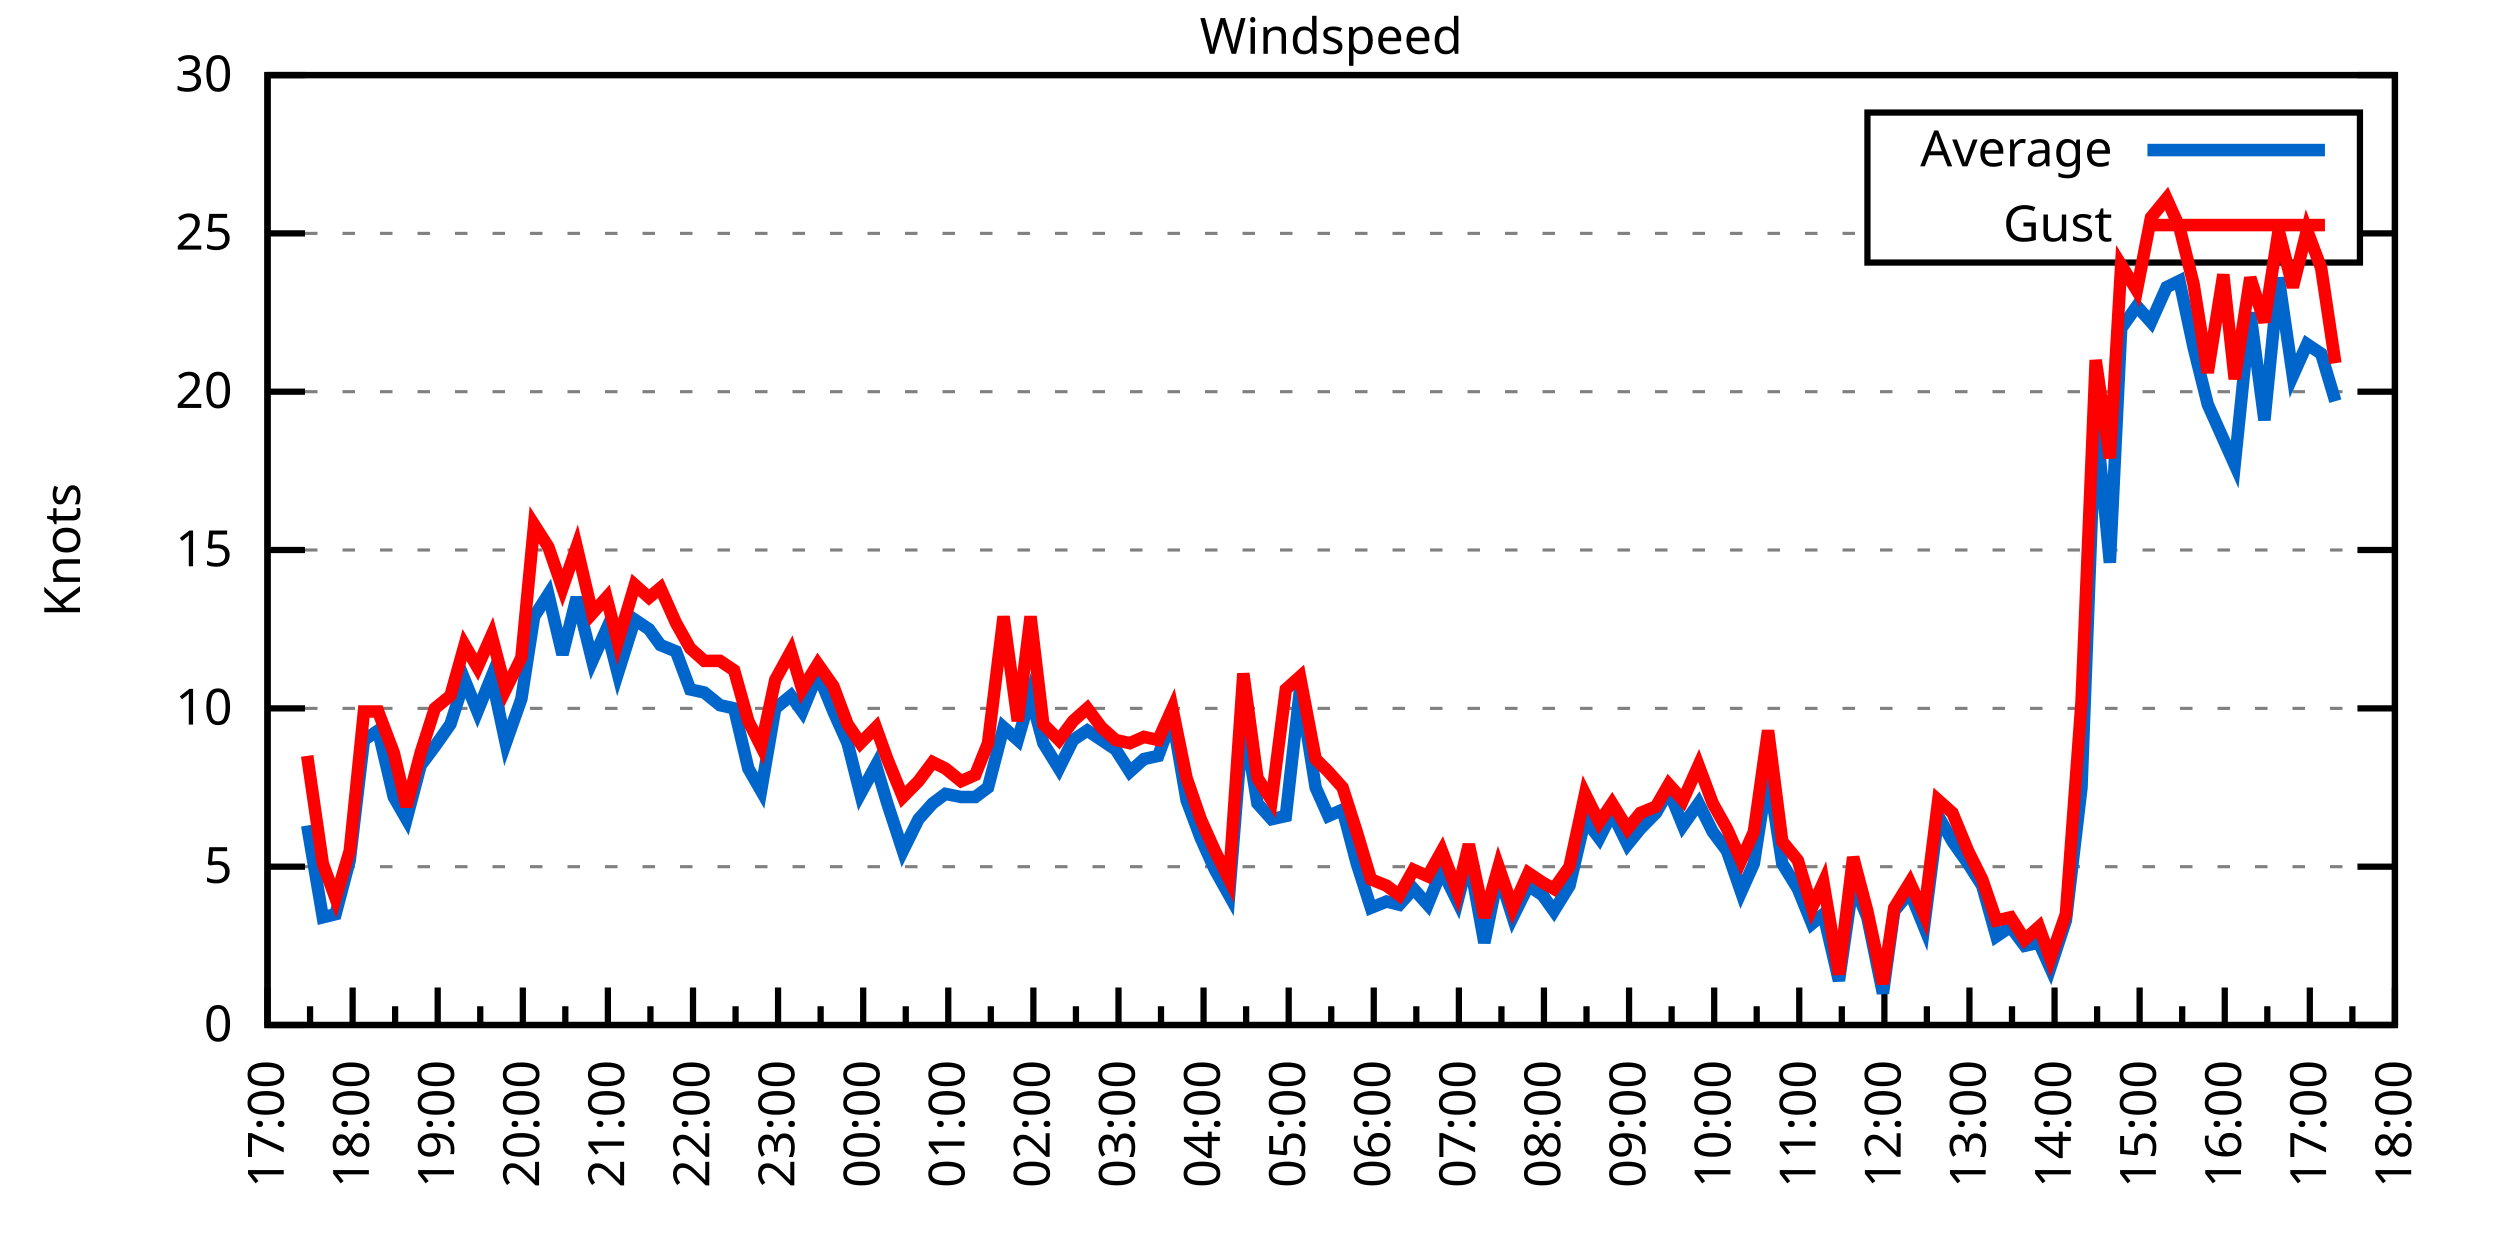
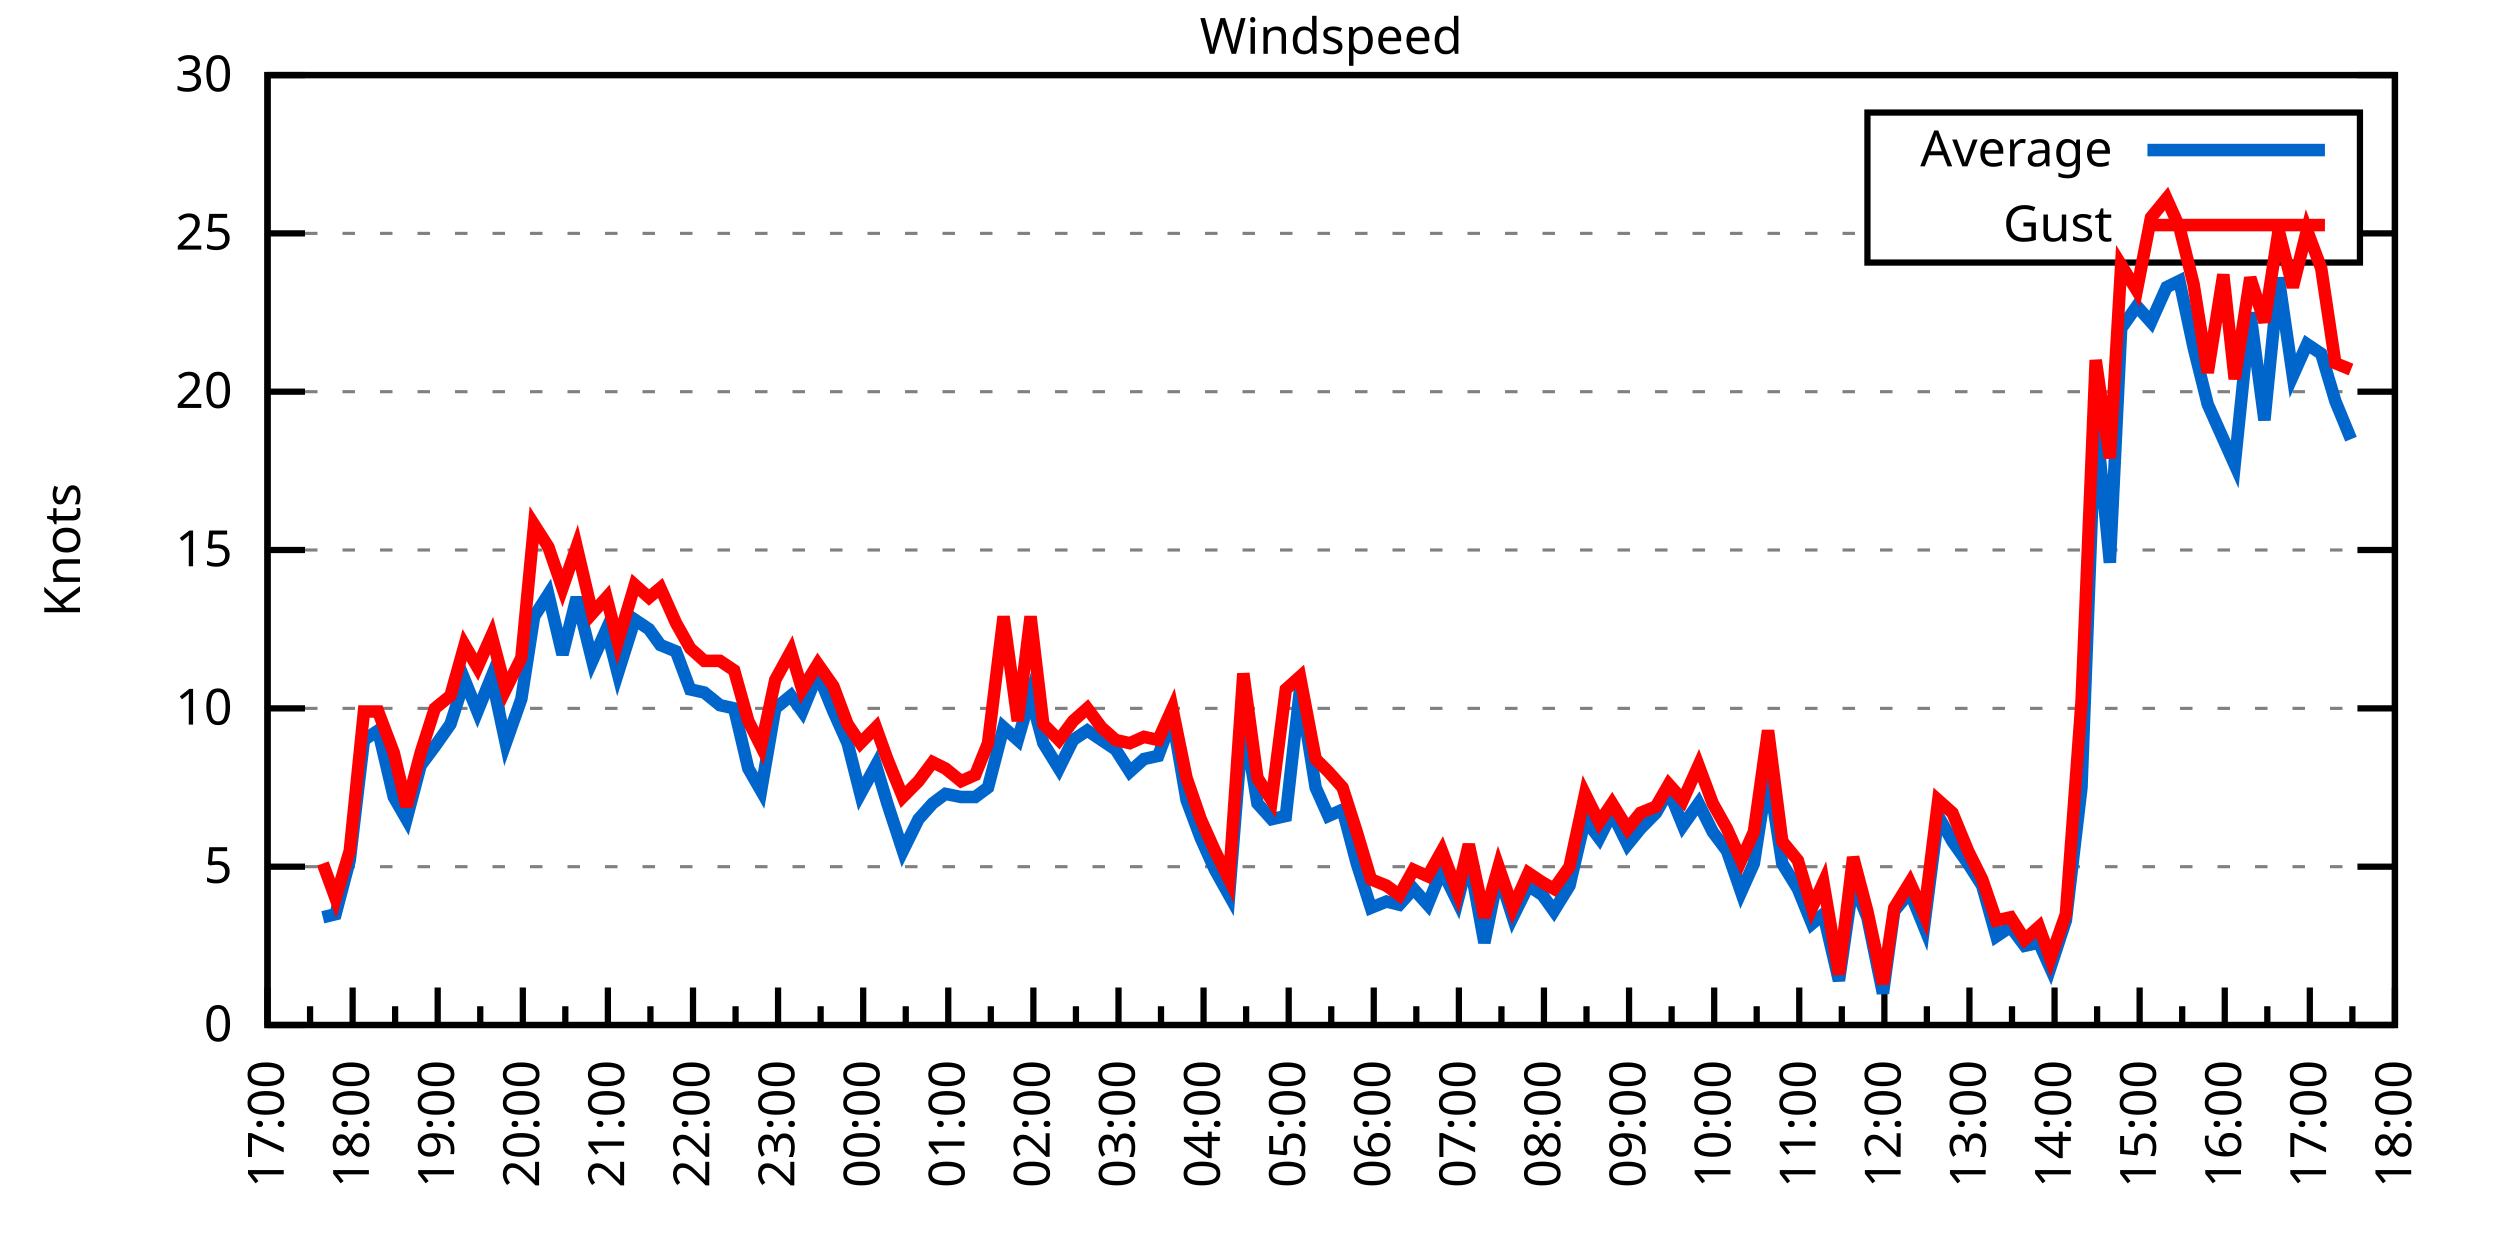
<svg xmlns="http://www.w3.org/2000/svg" xmlns:xlink="http://www.w3.org/1999/xlink" width="400" height="200" viewBox="0 0 400 200">
  <g id="gnuplot_canvas">
    <rect x="0" y="0" width="400" height="200" fill="none" />
    <defs>
      <circle id="gpDot" r="0.5" stroke-width="0.5" stroke="currentColor" />
      <path id="gpPt0" stroke-width="0.333" stroke="currentColor" d="M-1,0 h2 M0,-1 v2" />
      <path id="gpPt1" stroke-width="0.333" stroke="currentColor" d="M-1,-1 L1,1 M1,-1 L-1,1" />
      <path id="gpPt2" stroke-width="0.333" stroke="currentColor" d="M-1,0 L1,0 M0,-1 L0,1 M-1,-1 L1,1 M-1,1 L1,-1" />
      <rect id="gpPt3" stroke-width="0.333" stroke="currentColor" x="-1" y="-1" width="2" height="2" />
      <rect id="gpPt4" stroke-width="0.333" stroke="currentColor" fill="currentColor" x="-1" y="-1" width="2" height="2" />
      <circle id="gpPt5" stroke-width="0.333" stroke="currentColor" cx="0" cy="0" r="1" />
      <use xlink:href="#gpPt5" id="gpPt6" fill="currentColor" stroke="none" />
      <path id="gpPt7" stroke-width="0.333" stroke="currentColor" d="M0,-1.33 L-1.33,0.67 L1.33,0.67 z" />
      <use xlink:href="#gpPt7" id="gpPt8" fill="currentColor" stroke="none" />
      <use xlink:href="#gpPt7" id="gpPt9" stroke="currentColor" transform="rotate(180)" />
      <use xlink:href="#gpPt9" id="gpPt10" fill="currentColor" stroke="none" />
      <use xlink:href="#gpPt3" id="gpPt11" stroke="currentColor" transform="rotate(45)" />
      <use xlink:href="#gpPt11" id="gpPt12" fill="currentColor" stroke="none" />
      <path id="gpPt13" stroke-width="0.333" stroke="currentColor" d="M0,1.330 L1.265,0.411 L0.782,-1.067 L-0.782,-1.076 L-1.265,0.411 z" />
      <use xlink:href="#gpPt13" id="gpPt14" fill="currentColor" stroke="none" />
      <filter id="textbox" filterUnits="objectBoundingBox" x="0" y="0" height="1" width="1">
        <feFlood flood-color="white" flood-opacity="1" result="bgnd" />
        <feComposite in="SourceGraphic" in2="bgnd" operator="atop" />
      </filter>
      <filter id="greybox" filterUnits="objectBoundingBox" x="0" y="0" height="1" width="1">
        <feFlood flood-color="lightgrey" flood-opacity="1" result="grey" />
        <feComposite in="SourceGraphic" in2="grey" operator="atop" />
      </filter>
    </defs>
    <g fill="none" color="white" stroke="currentColor" stroke-width="1.00" stroke-linecap="butt" stroke-linejoin="miter">
</g>
    <g fill="none" color="black" stroke="currentColor" stroke-width="1.00" stroke-linecap="butt" stroke-linejoin="miter">
      <g stroke="none" shape-rendering="crispEdges">
        <polygon fill="rgb(255, 255, 255)" points="42.80,164.00 383.18,164.00 383.18,12.02 42.80,12.02 " />
      </g>
    </g>
    <g fill="none" color="black" stroke="currentColor" stroke-width="1.00" stroke-linecap="butt" stroke-linejoin="miter">
</g>
    <g fill="none" color="black" stroke="black" stroke-width="0.50" stroke-linecap="butt" stroke-linejoin="miter">
</g>
    <g fill="none" color="gray" stroke="currentColor" stroke-width="0.50" stroke-linecap="butt" stroke-linejoin="miter">
      <path stroke="gray" stroke-dasharray="2,4" class="gridline" d="M42.80,164.00 L383.19,164.00  " />
    </g>
    <g fill="none" color="gray" stroke="gray" stroke-width="1.00" stroke-linecap="butt" stroke-linejoin="miter">
</g>
    <g fill="none" color="black" stroke="currentColor" stroke-width="1.00" stroke-linecap="butt" stroke-linejoin="miter">
      <path stroke="black" d="M42.80,164.00 L48.80,164.00 M383.19,164.00 L377.19,164.00  " />
      <g transform="translate(37.20,166.60)" stroke="none" fill="black" font-family="Sans" font-size="8.00" text-anchor="end">
        <text>
          <tspan font-family="Sans"> 0</tspan>
        </text>
      </g>
    </g>
    <g fill="none" color="black" stroke="currentColor" stroke-width="1.00" stroke-linecap="butt" stroke-linejoin="miter">
</g>
    <g fill="none" color="black" stroke="black" stroke-width="0.50" stroke-linecap="butt" stroke-linejoin="miter">
</g>
    <g fill="none" color="gray" stroke="currentColor" stroke-width="0.50" stroke-linecap="butt" stroke-linejoin="miter">
      <path stroke="gray" stroke-dasharray="2,4" class="gridline" d="M42.80,138.67 L383.19,138.67  " />
    </g>
    <g fill="none" color="gray" stroke="gray" stroke-width="1.00" stroke-linecap="butt" stroke-linejoin="miter">
</g>
    <g fill="none" color="black" stroke="currentColor" stroke-width="1.00" stroke-linecap="butt" stroke-linejoin="miter">
      <path stroke="black" d="M42.80,138.67 L48.80,138.67 M383.19,138.67 L377.19,138.67  " />
      <g transform="translate(37.20,141.27)" stroke="none" fill="black" font-family="Sans" font-size="8.00" text-anchor="end">
        <text>
          <tspan font-family="Sans"> 5</tspan>
        </text>
      </g>
    </g>
    <g fill="none" color="black" stroke="currentColor" stroke-width="1.00" stroke-linecap="butt" stroke-linejoin="miter">
</g>
    <g fill="none" color="black" stroke="black" stroke-width="0.50" stroke-linecap="butt" stroke-linejoin="miter">
</g>
    <g fill="none" color="gray" stroke="currentColor" stroke-width="0.50" stroke-linecap="butt" stroke-linejoin="miter">
      <path stroke="gray" stroke-dasharray="2,4" class="gridline" d="M42.80,113.34 L383.19,113.34  " />
    </g>
    <g fill="none" color="gray" stroke="gray" stroke-width="1.00" stroke-linecap="butt" stroke-linejoin="miter">
</g>
    <g fill="none" color="black" stroke="currentColor" stroke-width="1.00" stroke-linecap="butt" stroke-linejoin="miter">
      <path stroke="black" d="M42.80,113.34 L48.80,113.34 M383.19,113.34 L377.19,113.34  " />
      <g transform="translate(37.20,115.94)" stroke="none" fill="black" font-family="Sans" font-size="8.00" text-anchor="end">
        <text>
          <tspan font-family="Sans"> 10</tspan>
        </text>
      </g>
    </g>
    <g fill="none" color="black" stroke="currentColor" stroke-width="1.00" stroke-linecap="butt" stroke-linejoin="miter">
</g>
    <g fill="none" color="black" stroke="black" stroke-width="0.50" stroke-linecap="butt" stroke-linejoin="miter">
</g>
    <g fill="none" color="gray" stroke="currentColor" stroke-width="0.50" stroke-linecap="butt" stroke-linejoin="miter">
      <path stroke="gray" stroke-dasharray="2,4" class="gridline" d="M42.80,88.00 L383.19,88.00  " />
    </g>
    <g fill="none" color="gray" stroke="gray" stroke-width="1.00" stroke-linecap="butt" stroke-linejoin="miter">
</g>
    <g fill="none" color="black" stroke="currentColor" stroke-width="1.00" stroke-linecap="butt" stroke-linejoin="miter">
      <path stroke="black" d="M42.80,88.00 L48.80,88.00 M383.19,88.00 L377.19,88.00  " />
      <g transform="translate(37.20,90.60)" stroke="none" fill="black" font-family="Sans" font-size="8.00" text-anchor="end">
        <text>
          <tspan font-family="Sans"> 15</tspan>
        </text>
      </g>
    </g>
    <g fill="none" color="black" stroke="currentColor" stroke-width="1.00" stroke-linecap="butt" stroke-linejoin="miter">
</g>
    <g fill="none" color="black" stroke="black" stroke-width="0.50" stroke-linecap="butt" stroke-linejoin="miter">
</g>
    <g fill="none" color="gray" stroke="currentColor" stroke-width="0.50" stroke-linecap="butt" stroke-linejoin="miter">
      <path stroke="gray" stroke-dasharray="2,4" class="gridline" d="M42.80,62.67 L383.19,62.67  " />
    </g>
    <g fill="none" color="gray" stroke="gray" stroke-width="1.00" stroke-linecap="butt" stroke-linejoin="miter">
</g>
    <g fill="none" color="black" stroke="currentColor" stroke-width="1.00" stroke-linecap="butt" stroke-linejoin="miter">
      <path stroke="black" d="M42.80,62.67 L48.80,62.67 M383.19,62.67 L377.19,62.67  " />
      <g transform="translate(37.20,65.27)" stroke="none" fill="black" font-family="Sans" font-size="8.00" text-anchor="end">
        <text>
          <tspan font-family="Sans"> 20</tspan>
        </text>
      </g>
    </g>
    <g fill="none" color="black" stroke="currentColor" stroke-width="1.00" stroke-linecap="butt" stroke-linejoin="miter">
</g>
    <g fill="none" color="black" stroke="black" stroke-width="0.50" stroke-linecap="butt" stroke-linejoin="miter">
</g>
    <g fill="none" color="gray" stroke="currentColor" stroke-width="0.50" stroke-linecap="butt" stroke-linejoin="miter">
      <path stroke="gray" stroke-dasharray="2,4" class="gridline" d="M42.80,37.34 L298.79,37.34 M377.59,37.34 L383.19,37.34  " />
    </g>
    <g fill="none" color="gray" stroke="gray" stroke-width="1.00" stroke-linecap="butt" stroke-linejoin="miter">
</g>
    <g fill="none" color="black" stroke="currentColor" stroke-width="1.00" stroke-linecap="butt" stroke-linejoin="miter">
      <path stroke="black" d="M42.80,37.34 L48.80,37.34 M383.19,37.34 L377.19,37.34  " />
      <g transform="translate(37.20,39.94)" stroke="none" fill="black" font-family="Sans" font-size="8.00" text-anchor="end">
        <text>
          <tspan font-family="Sans"> 25</tspan>
        </text>
      </g>
    </g>
    <g fill="none" color="black" stroke="currentColor" stroke-width="1.00" stroke-linecap="butt" stroke-linejoin="miter">
</g>
    <g fill="none" color="black" stroke="black" stroke-width="0.50" stroke-linecap="butt" stroke-linejoin="miter">
</g>
    <g fill="none" color="gray" stroke="currentColor" stroke-width="0.50" stroke-linecap="butt" stroke-linejoin="miter">
      <path stroke="gray" stroke-dasharray="2,4" class="gridline" d="M42.80,12.01 L383.19,12.01  " />
    </g>
    <g fill="none" color="gray" stroke="gray" stroke-width="1.00" stroke-linecap="butt" stroke-linejoin="miter">
</g>
    <g fill="none" color="black" stroke="currentColor" stroke-width="1.00" stroke-linecap="butt" stroke-linejoin="miter">
      <path stroke="black" d="M42.80,12.01 L48.80,12.01 M383.19,12.01 L377.19,12.01  " />
      <g transform="translate(37.20,14.61)" stroke="none" fill="black" font-family="Sans" font-size="8.00" text-anchor="end">
        <text>
          <tspan font-family="Sans"> 30</tspan>
        </text>
      </g>
    </g>
    <g fill="none" color="black" stroke="currentColor" stroke-width="1.00" stroke-linecap="butt" stroke-linejoin="miter">
      <path stroke="black" d="M42.80,164.00 L42.80,158.00  " />
      <g transform="translate(45.40,169.60) rotate(270)" stroke="none" fill="black" font-family="Sans" font-size="8.00" text-anchor="end">
        <text>
          <tspan font-family="Sans">17:00</tspan>
        </text>
      </g>
    </g>
    <g fill="none" color="black" stroke="currentColor" stroke-width="1.00" stroke-linecap="butt" stroke-linejoin="miter">
      <path stroke="black" d="M49.61,164.00 L49.61,161.00 M56.42,164.00 L56.42,158.00  " />
      <g transform="translate(59.02,169.60) rotate(270)" stroke="none" fill="black" font-family="Sans" font-size="8.00" text-anchor="end">
        <text>
          <tspan font-family="Sans">18:00</tspan>
        </text>
      </g>
    </g>
    <g fill="none" color="black" stroke="currentColor" stroke-width="1.00" stroke-linecap="butt" stroke-linejoin="miter">
      <path stroke="black" d="M63.22,164.00 L63.22,161.00 M70.03,164.00 L70.03,158.00  " />
      <g transform="translate(72.63,169.60) rotate(270)" stroke="none" fill="black" font-family="Sans" font-size="8.00" text-anchor="end">
        <text>
          <tspan font-family="Sans">19:00</tspan>
        </text>
      </g>
    </g>
    <g fill="none" color="black" stroke="currentColor" stroke-width="1.00" stroke-linecap="butt" stroke-linejoin="miter">
      <path stroke="black" d="M76.84,164.00 L76.84,161.00 M83.65,164.00 L83.65,158.00  " />
      <g transform="translate(86.25,169.60) rotate(270)" stroke="none" fill="black" font-family="Sans" font-size="8.00" text-anchor="end">
        <text>
          <tspan font-family="Sans">20:00</tspan>
        </text>
      </g>
    </g>
    <g fill="none" color="black" stroke="currentColor" stroke-width="1.00" stroke-linecap="butt" stroke-linejoin="miter">
      <path stroke="black" d="M90.45,164.00 L90.45,161.00 M97.26,164.00 L97.26,158.00  " />
      <g transform="translate(99.86,169.60) rotate(270)" stroke="none" fill="black" font-family="Sans" font-size="8.00" text-anchor="end">
        <text>
          <tspan font-family="Sans">21:00</tspan>
        </text>
      </g>
    </g>
    <g fill="none" color="black" stroke="currentColor" stroke-width="1.00" stroke-linecap="butt" stroke-linejoin="miter">
      <path stroke="black" d="M104.07,164.00 L104.07,161.00 M110.88,164.00 L110.88,158.00  " />
      <g transform="translate(113.48,169.60) rotate(270)" stroke="none" fill="black" font-family="Sans" font-size="8.00" text-anchor="end">
        <text>
          <tspan font-family="Sans">22:00</tspan>
        </text>
      </g>
    </g>
    <g fill="none" color="black" stroke="currentColor" stroke-width="1.00" stroke-linecap="butt" stroke-linejoin="miter">
      <path stroke="black" d="M117.69,164.00 L117.69,161.00 M124.49,164.00 L124.49,158.00  " />
      <g transform="translate(127.09,169.60) rotate(270)" stroke="none" fill="black" font-family="Sans" font-size="8.00" text-anchor="end">
        <text>
          <tspan font-family="Sans">23:00</tspan>
        </text>
      </g>
    </g>
    <g fill="none" color="black" stroke="currentColor" stroke-width="1.00" stroke-linecap="butt" stroke-linejoin="miter">
      <path stroke="black" d="M131.30,164.00 L131.30,161.00 M138.11,164.00 L138.11,158.00  " />
      <g transform="translate(140.71,169.60) rotate(270)" stroke="none" fill="black" font-family="Sans" font-size="8.00" text-anchor="end">
        <text>
          <tspan font-family="Sans">00:00</tspan>
        </text>
      </g>
    </g>
    <g fill="none" color="black" stroke="currentColor" stroke-width="1.00" stroke-linecap="butt" stroke-linejoin="miter">
      <path stroke="black" d="M144.92,164.00 L144.92,161.00 M151.72,164.00 L151.72,158.00  " />
      <g transform="translate(154.32,169.60) rotate(270)" stroke="none" fill="black" font-family="Sans" font-size="8.00" text-anchor="end">
        <text>
          <tspan font-family="Sans">01:00</tspan>
        </text>
      </g>
    </g>
    <g fill="none" color="black" stroke="currentColor" stroke-width="1.00" stroke-linecap="butt" stroke-linejoin="miter">
      <path stroke="black" d="M158.53,164.00 L158.53,161.00 M165.34,164.00 L165.34,158.00  " />
      <g transform="translate(167.94,169.60) rotate(270)" stroke="none" fill="black" font-family="Sans" font-size="8.00" text-anchor="end">
        <text>
          <tspan font-family="Sans">02:00</tspan>
        </text>
      </g>
    </g>
    <g fill="none" color="black" stroke="currentColor" stroke-width="1.00" stroke-linecap="butt" stroke-linejoin="miter">
      <path stroke="black" d="M172.15,164.00 L172.15,161.00 M178.96,164.00 L178.96,158.00  " />
      <g transform="translate(181.56,169.60) rotate(270)" stroke="none" fill="black" font-family="Sans" font-size="8.00" text-anchor="end">
        <text>
          <tspan font-family="Sans">03:00</tspan>
        </text>
      </g>
    </g>
    <g fill="none" color="black" stroke="currentColor" stroke-width="1.00" stroke-linecap="butt" stroke-linejoin="miter">
      <path stroke="black" d="M185.76,164.00 L185.76,161.00 M192.57,164.00 L192.57,158.00  " />
      <g transform="translate(195.17,169.60) rotate(270)" stroke="none" fill="black" font-family="Sans" font-size="8.00" text-anchor="end">
        <text>
          <tspan font-family="Sans">04:00</tspan>
        </text>
      </g>
    </g>
    <g fill="none" color="black" stroke="currentColor" stroke-width="1.00" stroke-linecap="butt" stroke-linejoin="miter">
      <path stroke="black" d="M199.38,164.00 L199.38,161.00 M206.19,164.00 L206.19,158.00  " />
      <g transform="translate(208.79,169.60) rotate(270)" stroke="none" fill="black" font-family="Sans" font-size="8.00" text-anchor="end">
        <text>
          <tspan font-family="Sans">05:00</tspan>
        </text>
      </g>
    </g>
    <g fill="none" color="black" stroke="currentColor" stroke-width="1.00" stroke-linecap="butt" stroke-linejoin="miter">
      <path stroke="black" d="M213.00,164.00 L213.00,161.00 M219.80,164.00 L219.80,158.00  " />
      <g transform="translate(222.40,169.60) rotate(270)" stroke="none" fill="black" font-family="Sans" font-size="8.00" text-anchor="end">
        <text>
          <tspan font-family="Sans">06:00</tspan>
        </text>
      </g>
    </g>
    <g fill="none" color="black" stroke="currentColor" stroke-width="1.00" stroke-linecap="butt" stroke-linejoin="miter">
      <path stroke="black" d="M226.61,164.00 L226.61,161.00 M233.42,164.00 L233.42,158.00  " />
      <g transform="translate(236.02,169.60) rotate(270)" stroke="none" fill="black" font-family="Sans" font-size="8.00" text-anchor="end">
        <text>
          <tspan font-family="Sans">07:00</tspan>
        </text>
      </g>
    </g>
    <g fill="none" color="black" stroke="currentColor" stroke-width="1.00" stroke-linecap="butt" stroke-linejoin="miter">
      <path stroke="black" d="M240.23,164.00 L240.23,161.00 M247.03,164.00 L247.03,158.00  " />
      <g transform="translate(249.63,169.60) rotate(270)" stroke="none" fill="black" font-family="Sans" font-size="8.00" text-anchor="end">
        <text>
          <tspan font-family="Sans">08:00</tspan>
        </text>
      </g>
    </g>
    <g fill="none" color="black" stroke="currentColor" stroke-width="1.00" stroke-linecap="butt" stroke-linejoin="miter">
      <path stroke="black" d="M253.84,164.00 L253.84,161.00 M260.65,164.00 L260.65,158.00  " />
      <g transform="translate(263.25,169.60) rotate(270)" stroke="none" fill="black" font-family="Sans" font-size="8.00" text-anchor="end">
        <text>
          <tspan font-family="Sans">09:00</tspan>
        </text>
      </g>
    </g>
    <g fill="none" color="black" stroke="currentColor" stroke-width="1.00" stroke-linecap="butt" stroke-linejoin="miter">
      <path stroke="black" d="M267.46,164.00 L267.46,161.00 M274.27,164.00 L274.27,158.00  " />
      <g transform="translate(276.87,169.60) rotate(270)" stroke="none" fill="black" font-family="Sans" font-size="8.00" text-anchor="end">
        <text>
          <tspan font-family="Sans">10:00</tspan>
        </text>
      </g>
    </g>
    <g fill="none" color="black" stroke="currentColor" stroke-width="1.00" stroke-linecap="butt" stroke-linejoin="miter">
      <path stroke="black" d="M281.07,164.00 L281.07,161.00 M287.88,164.00 L287.88,158.00  " />
      <g transform="translate(290.48,169.60) rotate(270)" stroke="none" fill="black" font-family="Sans" font-size="8.00" text-anchor="end">
        <text>
          <tspan font-family="Sans">11:00</tspan>
        </text>
      </g>
    </g>
    <g fill="none" color="black" stroke="currentColor" stroke-width="1.00" stroke-linecap="butt" stroke-linejoin="miter">
      <path stroke="black" d="M294.69,164.00 L294.69,161.00 M301.50,164.00 L301.50,158.00  " />
      <g transform="translate(304.10,169.60) rotate(270)" stroke="none" fill="black" font-family="Sans" font-size="8.00" text-anchor="end">
        <text>
          <tspan font-family="Sans">12:00</tspan>
        </text>
      </g>
    </g>
    <g fill="none" color="black" stroke="currentColor" stroke-width="1.00" stroke-linecap="butt" stroke-linejoin="miter">
      <path stroke="black" d="M308.30,164.00 L308.30,161.00 M315.11,164.00 L315.11,158.00  " />
      <g transform="translate(317.71,169.60) rotate(270)" stroke="none" fill="black" font-family="Sans" font-size="8.00" text-anchor="end">
        <text>
          <tspan font-family="Sans">13:00</tspan>
        </text>
      </g>
    </g>
    <g fill="none" color="black" stroke="currentColor" stroke-width="1.00" stroke-linecap="butt" stroke-linejoin="miter">
      <path stroke="black" d="M321.92,164.00 L321.92,161.00 M328.73,164.00 L328.73,158.00  " />
      <g transform="translate(331.33,169.60) rotate(270)" stroke="none" fill="black" font-family="Sans" font-size="8.00" text-anchor="end">
        <text>
          <tspan font-family="Sans">14:00</tspan>
        </text>
      </g>
    </g>
    <g fill="none" color="black" stroke="currentColor" stroke-width="1.00" stroke-linecap="butt" stroke-linejoin="miter">
      <path stroke="black" d="M335.54,164.00 L335.54,161.00 M342.34,164.00 L342.34,158.00  " />
      <g transform="translate(344.94,169.60) rotate(270)" stroke="none" fill="black" font-family="Sans" font-size="8.00" text-anchor="end">
        <text>
          <tspan font-family="Sans">15:00</tspan>
        </text>
      </g>
    </g>
    <g fill="none" color="black" stroke="currentColor" stroke-width="1.00" stroke-linecap="butt" stroke-linejoin="miter">
      <path stroke="black" d="M349.15,164.00 L349.15,161.00 M355.96,164.00 L355.96,158.00  " />
      <g transform="translate(358.56,169.60) rotate(270)" stroke="none" fill="black" font-family="Sans" font-size="8.00" text-anchor="end">
        <text>
          <tspan font-family="Sans">16:00</tspan>
        </text>
      </g>
    </g>
    <g fill="none" color="black" stroke="currentColor" stroke-width="1.00" stroke-linecap="butt" stroke-linejoin="miter">
      <path stroke="black" d="M362.77,164.00 L362.77,161.00 M369.57,164.00 L369.57,158.00  " />
      <g transform="translate(372.17,169.60) rotate(270)" stroke="none" fill="black" font-family="Sans" font-size="8.00" text-anchor="end">
        <text>
          <tspan font-family="Sans">17:00</tspan>
        </text>
      </g>
    </g>
    <g fill="none" color="black" stroke="currentColor" stroke-width="1.00" stroke-linecap="butt" stroke-linejoin="miter">
      <path stroke="black" d="M376.38,164.00 L376.38,161.00 M383.19,164.00 L383.19,158.00  " />
      <g transform="translate(385.79,169.60) rotate(270)" stroke="none" fill="black" font-family="Sans" font-size="8.00" text-anchor="end">
        <text>
          <tspan font-family="Sans">18:00</tspan>
        </text>
      </g>
    </g>
    <g fill="none" color="black" stroke="currentColor" stroke-width="1.00" stroke-linecap="butt" stroke-linejoin="miter">
</g>
    <g fill="none" color="black" stroke="currentColor" stroke-width="1.00" stroke-linecap="butt" stroke-linejoin="miter">
      <path stroke="black" d="M42.80,12.01 L42.80,164.00 L383.19,164.00 L383.19,12.01 L42.80,12.01 Z  " />
    </g>
    <g fill="none" color="black" stroke="currentColor" stroke-width="1.00" stroke-linecap="butt" stroke-linejoin="miter">
      <g transform="translate(12.80,88.01) rotate(270)" stroke="none" fill="black" font-family="Sans" font-size="8.00" text-anchor="middle">
        <text>
          <tspan font-family="Sans">Knots</tspan>
        </text>
      </g>
    </g>
    <g fill="none" color="black" stroke="currentColor" stroke-width="1.00" stroke-linecap="butt" stroke-linejoin="miter">
</g>
    <g fill="none" color="black" stroke="currentColor" stroke-width="1.00" stroke-linecap="butt" stroke-linejoin="miter">
      <path stroke="black" d="M298.79,42.01 L298.79,18.01 L377.59,18.01 L377.59,42.01 L298.79,42.01 Z  " />
    </g>
    <g id="Windspeed_plot_1">
      <g fill="none" color="white" stroke="black" stroke-width="2.00" stroke-linecap="butt" stroke-linejoin="miter">
</g>
      <g fill="none" color="black" stroke="currentColor" stroke-width="2.00" stroke-linecap="butt" stroke-linejoin="miter">
        <g transform="translate(337.99,26.61)" stroke="none" fill="black" font-family="Sans" font-size="8.00" text-anchor="end">
          <text>
            <tspan font-family="Sans">Average</tspan>
          </text>
        </g>
      </g>
      <g fill="none" color="black" stroke="currentColor" stroke-width="2.00" stroke-linecap="butt" stroke-linejoin="miter">
-         <path stroke="rgb(  0, 102, 204)" d="M343.59,24.01 L371.99,24.01 M49.15,132.08 L51.65,146.77 L53.69,146.27 L55.96,137.66 L58.23,118.40 L60.50,116.88   L63.00,127.52 L65.04,131.07 L67.31,122.46 L69.58,119.42 L72.07,115.87 L74.34,108.78 L76.39,113.84 L78.65,108.27   L80.92,118.91 L83.42,111.82 L85.46,98.64 L87.73,95.10 L90.00,104.72 L92.27,95.60 L94.77,105.74 L97.04,100.67   L98.85,107.76 L101.57,99.15 L103.84,100.67 L105.66,103.20 L108.15,104.22 L110.42,110.30 L112.69,110.80 L115.19,112.83   L117.46,113.34 L119.73,122.96 L121.77,126.51 L124.04,113.34 L126.54,111.31 L128.35,113.84 L130.85,107.76 L133.34,113.84   L135.61,118.91 L137.66,127.02 L140.15,122.46 L141.97,128.54 L144.46,136.14 L146.96,131.07 L149.23,128.54 L151.27,127.02   L153.77,127.52 L156.04,127.52 L158.08,126.00 L160.57,116.38 L162.84,118.40 L164.89,111.31 L166.93,118.91 L169.43,122.96   L171.69,118.40 L173.96,116.88 L176.23,118.40 L178.50,119.92 L180.77,123.47 L183.04,121.44 L185.31,120.94 L187.58,114.86   L189.85,128.03 L192.12,134.11 L194.39,139.17 L196.66,143.23 L198.93,114.86 L201.19,128.54 L203.46,131.07 L205.73,130.56   L208.00,110.30 L210.50,126.00 L212.54,130.56 L214.81,129.55 L217.08,138.16 L219.35,145.25 L221.85,144.24 L223.89,144.75   L226.16,142.21 L228.43,144.75 L230.70,139.17 L233.19,144.24 L235.01,137.15 L237.50,150.83 L239.77,139.68 L242.04,146.77   L244.54,141.71 L246.81,143.23 L248.62,145.76 L251.12,141.71 L253.61,131.07 L255.88,134.11 L257.93,130.06 L260.42,135.12   L262.47,132.59 L264.96,130.06 L267.00,126.51 L269.27,132.08 L271.77,128.54 L274.04,133.10 L276.31,136.14 L278.58,142.72   L280.62,138.16 L282.89,123.47 L285.16,138.16 L287.65,142.21 L289.92,147.79 L291.74,146.27 L294.23,156.91 L296.50,141.20   L298.77,146.77 L301.27,158.93 L303.08,145.76 L305.58,142.72 L307.85,148.29 L310.12,130.56 L312.39,134.62 L314.89,138.16   L317.15,141.71 L319.42,149.81 L321.69,148.29 L323.96,151.33 L326.23,150.83 L328.05,154.88 L330.54,147.28 L333.04,126.00   L335.31,66.22 L337.58,90.03 L339.39,52.54 L341.89,48.99 L344.16,51.53 L346.65,45.95 L348.70,44.94 L350.97,55.58   L353.24,64.70 L355.73,70.27 L357.55,74.33 L360.04,50.01 L362.31,67.23 L364.58,44.43 L366.85,60.14 L369.12,55.07   L371.39,56.59 L373.66,64.19  " />
+         <path stroke="rgb(  0, 102, 204)" d="M343.59,24.01 L371.99,24.01 M51.65,146.77 L53.69,146.27 L55.96,137.66 L58.23,118.40 L60.50,116.88 L63.00,127.52   L65.04,131.07 L67.31,122.46 L69.58,119.42 L72.07,115.87 L74.34,108.78 L76.39,113.84 L78.65,108.27 L80.92,118.91   L83.42,111.82 L85.46,98.64 L87.73,95.10 L90.00,104.72 L92.27,95.60 L94.77,105.74 L97.04,100.67 L98.85,107.76   L101.57,99.15 L103.84,100.67 L105.66,103.20 L108.15,104.22 L110.42,110.30 L112.69,110.80 L115.19,112.83 L117.46,113.34   L119.73,122.96 L121.77,126.51 L124.04,113.34 L126.54,111.31 L128.35,113.84 L130.85,107.76 L133.34,113.84 L135.61,118.91   L137.66,127.02 L140.15,122.46 L141.97,128.54 L144.46,136.14 L146.96,131.07 L149.23,128.54 L151.27,127.02 L153.77,127.52   L156.04,127.52 L158.08,126.00 L160.57,116.38 L162.84,118.40 L164.89,111.31 L166.93,118.91 L169.43,122.96 L171.69,118.40   L173.96,116.88 L176.23,118.40 L178.50,119.92 L180.77,123.47 L183.04,121.44 L185.31,120.94 L187.58,114.86 L189.85,128.03   L192.12,134.11 L194.39,139.17 L196.66,143.23 L198.93,114.86 L201.19,128.54 L203.46,131.07 L205.73,130.56 L208.00,110.30   L210.50,126.00 L212.54,130.56 L214.81,129.55 L217.08,138.16 L219.35,145.25 L221.85,144.24 L223.89,144.75 L226.16,142.21   L228.43,144.75 L230.70,139.17 L233.19,144.24 L235.01,137.15 L237.50,150.83 L239.77,139.68 L242.04,146.77 L244.54,141.71   L246.81,143.23 L248.62,145.76 L251.12,141.71 L253.61,131.07 L255.88,134.11 L257.93,130.06 L260.42,135.12 L262.47,132.59   L264.96,130.06 L267.00,126.51 L269.27,132.08 L271.77,128.54 L274.04,133.10 L276.31,136.14 L278.58,142.72 L280.62,138.16   L282.89,123.47 L285.16,138.16 L287.65,142.21 L289.92,147.79 L291.74,146.27 L294.23,156.91 L296.50,141.20 L298.77,146.77   L301.27,158.93 L303.08,145.76 L305.58,142.72 L307.85,148.29 L310.12,130.56 L312.39,134.62 L314.89,138.16 L317.15,141.71   L319.42,149.81 L321.69,148.29 L323.96,151.33 L326.23,150.83 L328.05,154.88 L330.54,147.28 L333.04,126.00 L335.31,66.22   L337.58,90.03 L339.39,52.54 L341.89,48.99 L344.16,51.53 L346.65,45.95 L348.70,44.94 L350.97,55.58 L353.24,64.70   L355.73,70.27 L357.55,74.33 L360.04,50.01 L362.31,67.23 L364.58,44.43 L366.85,60.14 L369.12,55.07 L371.39,56.59   L373.66,64.19 L376.16,70.27  " />
      </g>
    </g>
    <g id="Windspeed_plot_2">
      <g fill="none" color="black" stroke="currentColor" stroke-width="2.00" stroke-linecap="butt" stroke-linejoin="miter">
        <g transform="translate(337.99,38.61)" stroke="none" fill="black" font-family="Sans" font-size="8.00" text-anchor="end">
          <text>
            <tspan font-family="Sans">Gust</tspan>
          </text>
        </g>
      </g>
      <g fill="none" color="black" stroke="currentColor" stroke-width="2.00" stroke-linecap="butt" stroke-linejoin="miter">
-         <path stroke="rgb(255,   0,   0)" d="M343.59,36.01 L371.99,36.01 M49.15,120.94 L51.65,138.16 L53.69,143.73 L55.96,136.14 L58.23,113.84 L60.50,113.84   L63.00,120.43 L65.04,129.04 L67.31,120.43 L69.58,113.34 L72.07,111.31 L74.34,103.20 L76.39,106.75 L78.65,101.68   L80.92,110.30 L83.42,105.23 L85.46,83.95 L87.73,87.50 L90.00,94.08 L92.27,87.50 L94.77,98.14 L97.04,95.60   L98.85,102.70 L101.57,93.58 L103.84,95.60 L105.66,94.08 L108.15,99.66 L110.42,103.71 L112.69,105.74 L115.19,105.74   L117.46,107.26 L119.73,115.36 L121.77,119.42 L124.04,108.78 L126.54,104.22 L128.35,110.30 L130.85,106.24 L133.34,109.79   L135.61,115.87 L137.66,118.91 L140.15,116.38 L141.97,121.44 L144.46,127.52 L146.96,124.99 L149.23,121.95 L151.27,122.96   L153.77,124.99 L156.04,123.98 L158.08,118.91 L160.57,98.64 L162.84,115.36 L164.89,98.64 L166.93,115.87 L169.43,118.40   L171.69,115.36 L173.96,113.34 L176.23,116.38 L178.50,118.40 L180.77,118.91 L183.04,117.90 L185.31,118.40 L187.58,113.34   L189.85,124.48 L192.12,131.07 L194.39,136.14 L196.66,140.69 L198.93,107.76 L201.19,124.48 L203.46,128.03 L205.73,110.30   L208.00,108.27 L210.50,121.44 L212.54,123.47 L214.81,126.00 L217.08,133.10 L219.35,140.69 L221.85,141.71 L223.89,143.23   L226.16,139.17 L228.43,140.19 L230.70,136.14 L233.19,142.72 L235.01,135.12 L237.50,146.77 L239.77,138.67 L242.04,145.25   L244.54,139.68 L246.81,141.20 L248.62,142.21 L251.12,138.67 L253.61,127.02 L255.88,131.58 L257.93,128.54 L260.42,132.59   L262.47,130.06 L264.96,129.04 L267.00,125.50 L269.27,128.03 L271.77,122.46 L274.04,128.54 L276.31,132.59 L278.58,137.66   L280.62,133.10 L282.89,116.88 L285.16,134.62 L287.65,137.66 L289.92,145.25 L291.74,141.20 L294.23,155.89 L296.50,137.15   L298.77,145.76 L301.27,157.41 L303.08,145.25 L305.58,141.20 L307.85,146.27 L310.12,128.03 L312.39,130.06 L314.89,136.14   L317.15,140.69 L319.42,147.28 L321.69,146.77 L323.96,150.32 L326.23,148.29 L328.05,153.36 L330.54,146.27 L333.04,112.32   L335.31,57.61 L337.58,73.31 L339.39,42.41 L341.89,46.46 L344.16,34.81 L346.65,31.77 L348.70,36.33 L350.97,45.45   L353.24,59.63 L355.73,43.93 L357.55,60.65 L360.04,44.43 L362.31,51.53 L364.58,36.84 L366.85,45.95 L369.12,36.84   L371.39,42.91 L373.66,58.11  " />
+         <path stroke="rgb(255,   0,   0)" d="M343.59,36.01 L371.99,36.01 M51.65,138.16 L53.69,143.73 L55.96,136.14 L58.23,113.84 L60.50,113.84 L63.00,120.43   L65.04,129.04 L67.31,120.43 L69.58,113.34 L72.07,111.31 L74.34,103.20 L76.39,106.75 L78.65,101.68 L80.92,110.30   L83.42,105.23 L85.46,83.95 L87.73,87.50 L90.00,94.08 L92.27,87.50 L94.77,98.14 L97.04,95.60 L98.85,102.70   L101.57,93.58 L103.84,95.60 L105.66,94.08 L108.15,99.66 L110.42,103.71 L112.69,105.74 L115.19,105.74 L117.46,107.26   L119.73,115.36 L121.77,119.42 L124.04,108.78 L126.54,104.22 L128.35,110.30 L130.85,106.24 L133.34,109.79 L135.61,115.87   L137.66,118.91 L140.15,116.38 L141.97,121.44 L144.46,127.52 L146.96,124.99 L149.23,121.95 L151.27,122.96 L153.77,124.99   L156.04,123.98 L158.08,118.91 L160.57,98.64 L162.84,115.36 L164.89,98.64 L166.93,115.87 L169.43,118.40 L171.69,115.36   L173.96,113.34 L176.23,116.38 L178.50,118.40 L180.77,118.91 L183.04,117.90 L185.31,118.40 L187.58,113.34 L189.85,124.48   L192.12,131.07 L194.39,136.14 L196.66,140.69 L198.93,107.76 L201.19,124.48 L203.46,128.03 L205.73,110.30 L208.00,108.27   L210.50,121.44 L212.54,123.47 L214.81,126.00 L217.08,133.10 L219.35,140.69 L221.85,141.71 L223.89,143.23 L226.16,139.17   L228.43,140.19 L230.70,136.14 L233.19,142.72 L235.01,135.12 L237.50,146.77 L239.77,138.67 L242.04,145.25 L244.54,139.68   L246.81,141.20 L248.62,142.21 L251.12,138.67 L253.61,127.02 L255.88,131.58 L257.93,128.54 L260.42,132.59 L262.47,130.06   L264.96,129.04 L267.00,125.50 L269.27,128.03 L271.77,122.46 L274.04,128.54 L276.31,132.59 L278.58,137.66 L280.62,133.10   L282.89,116.88 L285.16,134.62 L287.65,137.66 L289.92,145.25 L291.74,141.20 L294.23,155.89 L296.50,137.15 L298.77,145.76   L301.27,157.41 L303.08,145.25 L305.58,141.20 L307.85,146.27 L310.12,128.03 L312.39,130.06 L314.89,136.14 L317.15,140.69   L319.42,147.28 L321.69,146.77 L323.96,150.32 L326.23,148.29 L328.05,153.36 L330.54,146.27 L333.04,112.32 L335.31,57.61   L337.58,73.31 L339.39,42.41 L341.89,46.46 L344.16,34.81 L346.65,31.77 L348.70,36.33 L350.97,45.45 L353.24,59.63   L355.73,43.93 L357.55,60.65 L360.04,44.43 L362.31,51.53 L364.58,36.84 L366.85,45.95 L369.12,36.84 L371.39,42.91   L373.66,58.11 L376.16,59.13  " />
      </g>
    </g>
    <g fill="none" color="black" stroke="currentColor" stroke-width="2.00" stroke-linecap="butt" stroke-linejoin="miter">
</g>
    <g fill="none" color="black" stroke="black" stroke-width="1.00" stroke-linecap="butt" stroke-linejoin="miter">
</g>
    <g fill="none" color="black" stroke="currentColor" stroke-width="1.00" stroke-linecap="butt" stroke-linejoin="miter">
      <path stroke="black" d="M42.80,12.01 L42.80,164.00 L383.19,164.00 L383.19,12.01 L42.80,12.01 Z  " />
    </g>
    <g fill="none" color="black" stroke="currentColor" stroke-width="1.00" stroke-linecap="butt" stroke-linejoin="miter">
      <g transform="translate(212.99,8.61)" stroke="none" fill="black" font-family="Sans" font-size="8.00" text-anchor="middle">
        <text>
          <tspan font-family="Sans">Windspeed</tspan>
        </text>
      </g>
    </g>
    <g fill="none" color="black" stroke="currentColor" stroke-width="1.00" stroke-linecap="butt" stroke-linejoin="miter">
</g>
  </g>
</svg>
